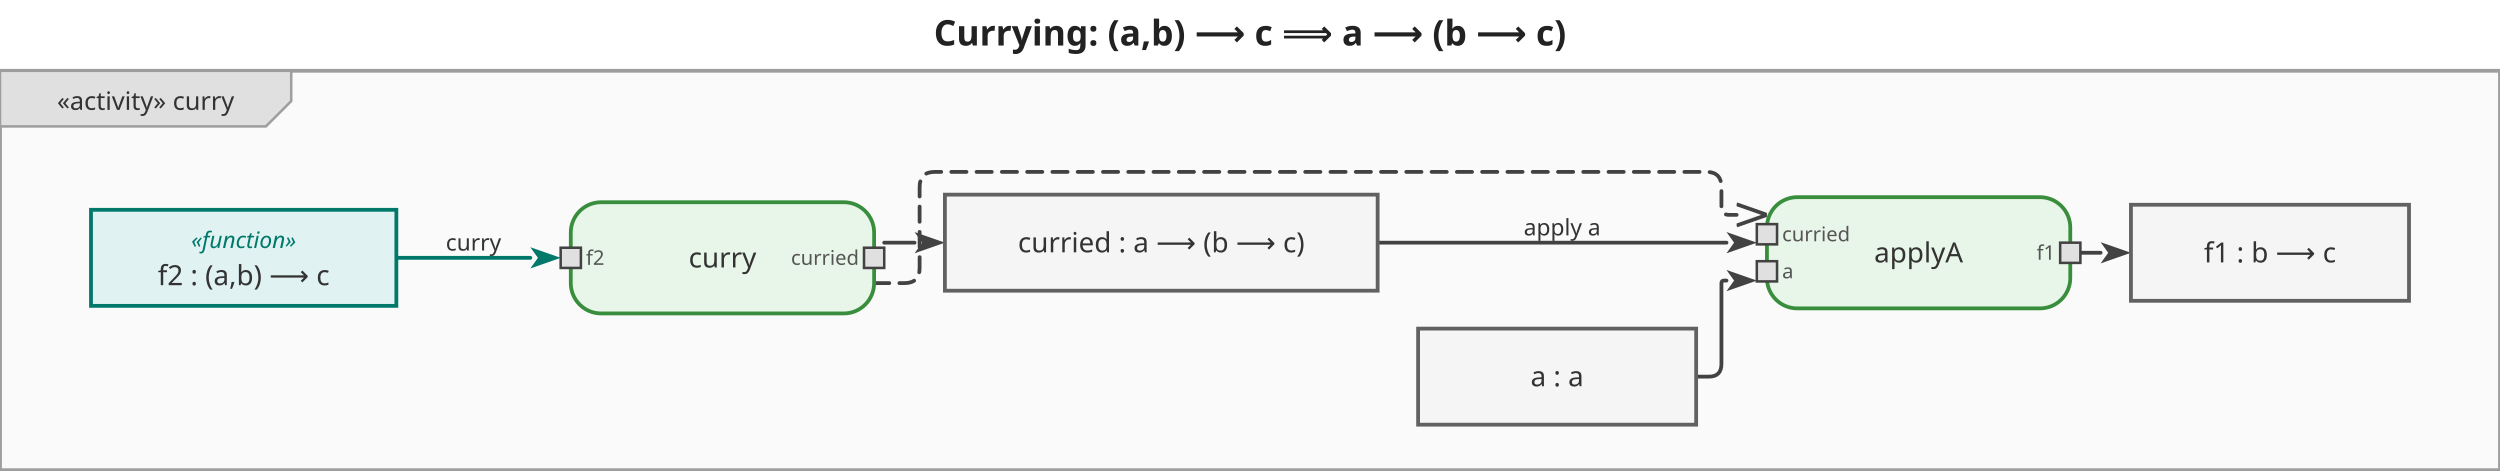
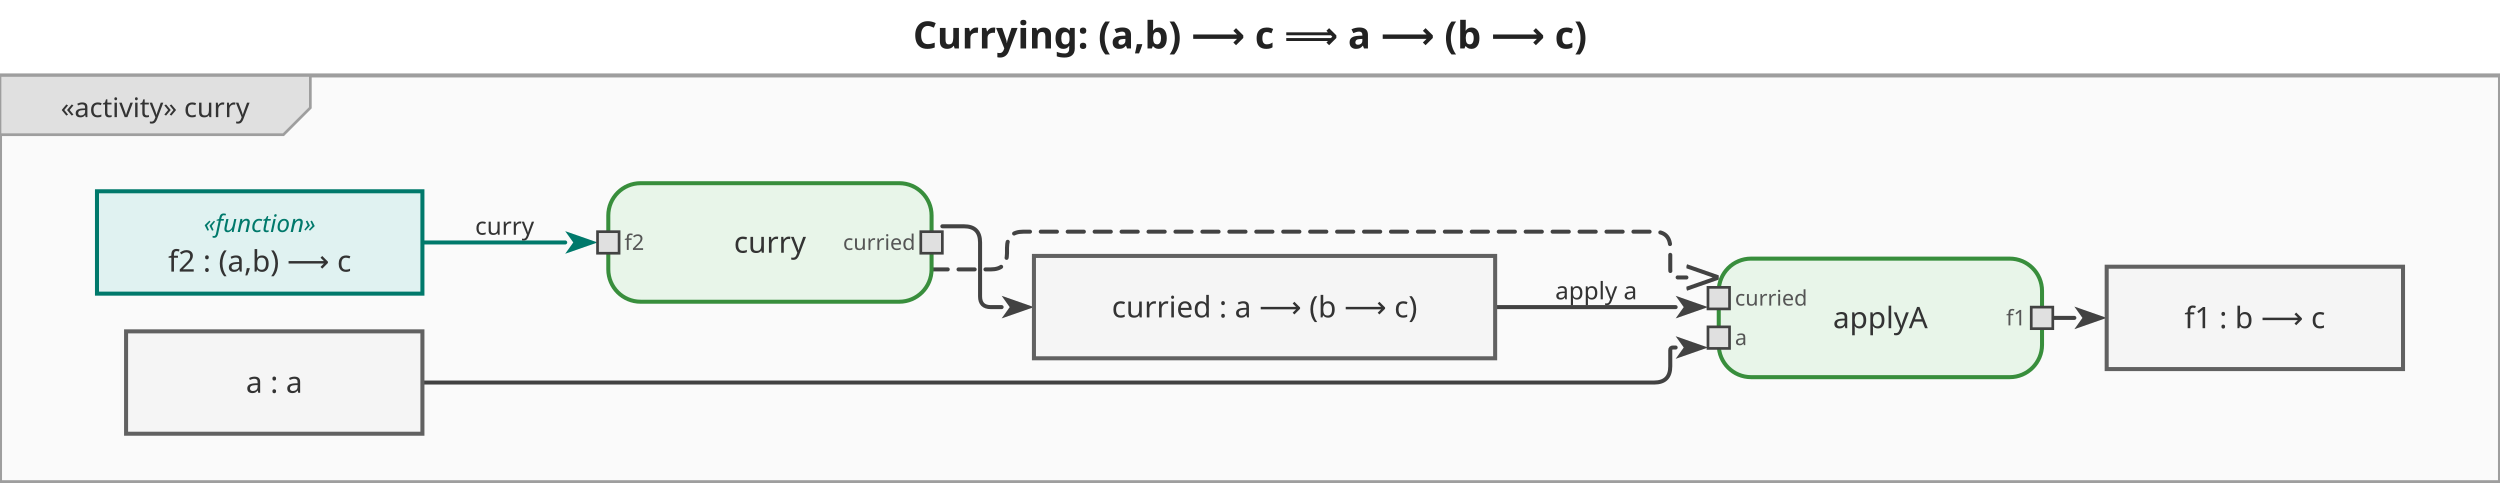
- <svg xmlns="http://www.w3.org/2000/svg" viewBox="0 0 989 186" width="989" height="186">
+ <svg xmlns="http://www.w3.org/2000/svg" viewBox="0 0 928 179" width="928" height="179">
  <defs>
    <marker id="arrowFilled" viewBox="0 0 10 10" refX="0" refY="5" markerWidth="8" markerHeight="8" orient="auto-start-reverse">
      <path d="M0,1.5 L10,5 L0,8.5 L2.5,5 Z" fill="#424242" />
    </marker>
    <marker id="arrowOpen" viewBox="0 0 10 10" refX="0" refY="5" markerWidth="8" markerHeight="8" orient="auto-start-reverse">
      <path d="M0,1.5 L10,5 L0,8.5" fill="none" stroke="#424242" stroke-width="1.25" />
    </marker>
    <marker id="arrowHof" viewBox="0 0 10 10" refX="0" refY="5" markerWidth="8" markerHeight="8" orient="auto-start-reverse">
      <path d="M0,1.5 L10,5 L0,8.5 L2.5,5 Z" fill="#00796b" />
    </marker>
  </defs>
-   <rect width="989" height="186" fill="white" />
-   <text x="494.5" y="18" text-anchor="middle" font-size="14" font-weight="bold" font-family="sans-serif" fill="#222">Currying: (a,b) ⟶ c  ⟹  a ⟶ (b ⟶ c)</text>
+   <rect width="928" height="179" fill="white" />
+   <text x="464" y="18" text-anchor="middle" font-size="14" font-weight="bold" font-family="sans-serif" fill="#222">Currying: (a,b) ⟶ c  ⟹  a ⟶ (b ⟶ c)</text>
  <g transform="translate(0,28)">
-     <rect x="0" y="0" width="989" height="158" fill="#fafafa" stroke="#9e9e9e" stroke-width="1.5" />
+     <rect x="0" y="0" width="928" height="151" fill="#fafafa" stroke="#9e9e9e" stroke-width="1.5" />
    <g class="diagram-frame-tab tab-activity">
      <path d="M0,0 L115.2,0 L115.2,12 L105.2,22 L0,22 Z" fill="#e0e0e0" stroke="#9e9e9e" stroke-width="1" />
      <text x="57.6" y="12" text-anchor="middle" font-size="10" font-family="sans-serif" dominant-baseline="middle" fill="#333">«activity» curry</text>
    </g>
    <g class="edge hof-edge">
-       <path d="M156.8,74.0 L209.8,74.0" fill="none" stroke="#00796b" stroke-width="1.5" stroke-linejoin="round" stroke-linecap="round" marker-end="url(#arrowHof)" />
-       <text x="187.3" y="68" text-anchor="middle" dominant-baseline="middle" font-size="9" font-family="sans-serif" fill="#333">curry</text>
+       <path d="M156.8,62.0 L209.8,62.0" fill="none" stroke="#00796b" stroke-width="1.5" stroke-linejoin="round" stroke-linecap="round" marker-end="url(#arrowHof)" />
+       <text x="187.3" y="56" text-anchor="middle" dominant-baseline="middle" font-size="9" font-family="sans-serif" fill="#333">curry</text>
    </g>
    <g class="edge">
-       <path d="M349.8,68.0 L361.8,68.0" fill="none" stroke="#424242" stroke-width="1.5" stroke-linejoin="round" stroke-linecap="round" marker-end="url(#arrowFilled)" />
+       <path d="M349.8,56.0 L357.8,56.0 Q363.8,56.0 363.8,62.0 L363.8,82.0 Q363.8,86.0 367.8,86.0 L371.8,86.0" fill="none" stroke="#424242" stroke-width="1.5" stroke-linejoin="round" stroke-linecap="round" marker-end="url(#arrowFilled)" />
    </g>
    <g class="edge">
-       <path d="M545.0,68.0 L683.0,68.0" fill="none" stroke="#424242" stroke-width="1.5" stroke-linejoin="round" stroke-linecap="round" marker-end="url(#arrowFilled)" />
-       <text x="618" y="62" text-anchor="middle" dominant-baseline="middle" font-size="9" font-family="sans-serif" fill="#333">apply a</text>
+       <path d="M555.0,86.0 L622.0,86.0" fill="none" stroke="#424242" stroke-width="1.5" stroke-linejoin="round" stroke-linecap="round" marker-end="url(#arrowFilled)" />
+       <text x="592.5" y="80" text-anchor="middle" dominant-baseline="middle" font-size="9" font-family="sans-serif" fill="#333">apply a</text>
    </g>
    <g class="edge">
-       <path d="M671.0,121.0 L676.0,121.0 Q681.0,121.0 681.0,116.0 L681.0,84.0 Q681.0,83.0 682.0,83.0 L683.0,83.0" fill="none" stroke="#424242" stroke-width="1.5" stroke-linejoin="round" stroke-linecap="round" marker-end="url(#arrowFilled)" />
+       <path d="M156.8,114.0 L614.0,114.0 Q620.0,114.0 620.0,108.0 L620.0,102.0 Q620.0,101.0 621.0,101.0 L622.0,101.0" fill="none" stroke="#424242" stroke-width="1.5" stroke-linejoin="round" stroke-linecap="round" marker-end="url(#arrowFilled)" />
    </g>
    <g class="edge">
-       <path d="M823.0,72.0 L831.0,72.0" fill="none" stroke="#424242" stroke-width="1.5" stroke-linejoin="round" stroke-linecap="round" marker-end="url(#arrowFilled)" />
+       <path d="M762.0,90.0 L770.0,90.0" fill="none" stroke="#424242" stroke-width="1.5" stroke-linejoin="round" stroke-linecap="round" marker-end="url(#arrowFilled)" />
    </g>
    <g class="edge">
-       <path d="M345.8,84.0 L357.8,84.0 Q363.8,84.0 363.8,78.0 L363.8,46.0 Q363.8,40.0 369.8,40.0 L675.0,40.0 Q681.0,40.0 681.0,46.0 L681.0,54.0 Q681.0,57.0 684.0,57.0 L687.0,57.0" fill="none" stroke="#424242" stroke-width="1.5" stroke-linejoin="round" stroke-linecap="round" marker-end="url(#arrowOpen)" stroke-dasharray="6,4" />
+       <path d="M345.8,72.0 L367.8,72.0 Q373.8,72.0 373.8,66.0 L373.8,64.0 Q373.8,58.0 379.8,58.0 L614.0,58.0 Q620.0,58.0 620.0,64.0 L620.0,72.0 Q620.0,75.0 623.0,75.0 L626.0,75.0" fill="none" stroke="#424242" stroke-width="1.5" stroke-linejoin="round" stroke-linecap="round" marker-end="url(#arrowOpen)" stroke-dasharray="6,4" />
    </g>
    <g class="action-node">
-       <rect x="225.8" y="52" width="120" height="44" rx="12" fill="#e8f5e9" stroke="#388e3c" stroke-width="1.5" />
-       <text class="action-label" x="285.8" y="74" text-anchor="middle" font-size="11" font-family="sans-serif" dominant-baseline="middle" fill="#333">curry</text>
+       <rect x="225.8" y="40" width="120" height="44" rx="12" fill="#e8f5e9" stroke="#388e3c" stroke-width="1.5" />
+       <text class="action-label" x="285.8" y="62" text-anchor="middle" font-size="11" font-family="sans-serif" dominant-baseline="middle" fill="#333">curry</text>
      <g class="pin pin-in">
-         <rect x="221.8" y="70" width="8" height="8" fill="#e0e0e0" stroke="#424242" stroke-width="1" />
-         <text x="231.8" y="74" text-anchor="start" font-size="8" font-family="sans-serif" dominant-baseline="middle" fill="#555">f2</text>
+         <rect x="221.8" y="58" width="8" height="8" fill="#e0e0e0" stroke="#424242" stroke-width="1" />
+         <text x="231.8" y="62" text-anchor="start" font-size="8" font-family="sans-serif" dominant-baseline="middle" fill="#555">f2</text>
      </g>
      <g class="pin pin-out">
-         <rect x="341.8" y="70" width="8" height="8" fill="#e0e0e0" stroke="#424242" stroke-width="1" />
-         <text x="339.8" y="74" text-anchor="end" font-size="8" font-family="sans-serif" dominant-baseline="middle" fill="#555">curried</text>
+         <rect x="341.8" y="58" width="8" height="8" fill="#e0e0e0" stroke="#424242" stroke-width="1" />
+         <text x="339.8" y="62" text-anchor="end" font-size="8" font-family="sans-serif" dominant-baseline="middle" fill="#555">curried</text>
      </g>
    </g>
    <g class="action-node">
-       <rect x="699" y="50" width="120" height="44" rx="12" fill="#e8f5e9" stroke="#388e3c" stroke-width="1.5" />
-       <text class="action-label" x="759" y="72" text-anchor="middle" font-size="11" font-family="sans-serif" dominant-baseline="middle" fill="#333">applyA</text>
+       <rect x="638" y="68" width="120" height="44" rx="12" fill="#e8f5e9" stroke="#388e3c" stroke-width="1.5" />
+       <text class="action-label" x="698" y="90" text-anchor="middle" font-size="11" font-family="sans-serif" dominant-baseline="middle" fill="#333">applyA</text>
      <g class="pin pin-in">
-         <rect x="695" y="60.667" width="8" height="8" fill="#e0e0e0" stroke="#424242" stroke-width="1" />
-         <text x="705" y="64.667" text-anchor="start" font-size="8" font-family="sans-serif" dominant-baseline="middle" fill="#555">curried</text>
+         <rect x="634" y="78.667" width="8" height="8" fill="#e0e0e0" stroke="#424242" stroke-width="1" />
+         <text x="644" y="82.667" text-anchor="start" font-size="8" font-family="sans-serif" dominant-baseline="middle" fill="#555">curried</text>
      </g>
      <g class="pin pin-in">
-         <rect x="695" y="75.333" width="8" height="8" fill="#e0e0e0" stroke="#424242" stroke-width="1" />
-         <text x="705" y="79.333" text-anchor="start" font-size="8" font-family="sans-serif" dominant-baseline="middle" fill="#555">a</text>
+         <rect x="634" y="93.333" width="8" height="8" fill="#e0e0e0" stroke="#424242" stroke-width="1" />
+         <text x="644" y="97.333" text-anchor="start" font-size="8" font-family="sans-serif" dominant-baseline="middle" fill="#555">a</text>
      </g>
      <g class="pin pin-out">
-         <rect x="815" y="68" width="8" height="8" fill="#e0e0e0" stroke="#424242" stroke-width="1" />
-         <text x="813" y="72" text-anchor="end" font-size="8" font-family="sans-serif" dominant-baseline="middle" fill="#555">f1</text>
+         <rect x="754" y="86" width="8" height="8" fill="#e0e0e0" stroke="#424242" stroke-width="1" />
+         <text x="752" y="90" text-anchor="end" font-size="8" font-family="sans-serif" dominant-baseline="middle" fill="#555">f1</text>
      </g>
    </g>
    <g class="object-node hof">
-       <rect x="36" y="55" width="120.8" height="38" fill="#e0f2f1" stroke="#00796b" stroke-width="1.5" />
-       <text x="96.4" y="67" text-anchor="middle" font-size="9" font-style="italic" font-family="sans-serif" dominant-baseline="middle" fill="#00796b">«function»</text>
-       <text x="96.4" y="81" text-anchor="middle" font-size="11" font-family="sans-serif" dominant-baseline="middle" fill="#333">f2 : (a,b) ⟶ c</text>
+       <rect x="36" y="43" width="120.8" height="38" fill="#e0f2f1" stroke="#00796b" stroke-width="1.5" />
+       <text x="96.4" y="55" text-anchor="middle" font-size="9" font-style="italic" font-family="sans-serif" dominant-baseline="middle" fill="#00796b">«function»</text>
+       <text x="96.4" y="69" text-anchor="middle" font-size="11" font-family="sans-serif" dominant-baseline="middle" fill="#333">f2 : (a,b) ⟶ c</text>
    </g>
    <g class="object-node">
-       <rect x="373.8" y="49" width="171.2" height="38" fill="#f5f5f5" stroke="#616161" stroke-width="1.5" />
-       <text x="459.4" y="68" text-anchor="middle" font-size="11" font-family="sans-serif" dominant-baseline="middle" fill="#333">curried : a ⟶ (b ⟶ c)</text>
+       <rect x="383.8" y="67" width="171.2" height="38" fill="#f5f5f5" stroke="#616161" stroke-width="1.5" />
+       <text x="469.4" y="86" text-anchor="middle" font-size="11" font-family="sans-serif" dominant-baseline="middle" fill="#333">curried : a ⟶ (b ⟶ c)</text>
    </g>
    <g class="object-node">
-       <rect x="561" y="102" width="110" height="38" fill="#f5f5f5" stroke="#616161" stroke-width="1.5" />
-       <text x="616" y="121" text-anchor="middle" font-size="11" font-family="sans-serif" dominant-baseline="middle" fill="#333">a : a</text>
+       <rect x="46.8" y="95" width="110" height="38" fill="#f5f5f5" stroke="#616161" stroke-width="1.5" />
+       <text x="101.8" y="114" text-anchor="middle" font-size="11" font-family="sans-serif" dominant-baseline="middle" fill="#333">a : a</text>
    </g>
    <g class="object-node">
-       <rect x="843" y="53" width="110" height="38" fill="#f5f5f5" stroke="#616161" stroke-width="1.5" />
-       <text x="898" y="72" text-anchor="middle" font-size="11" font-family="sans-serif" dominant-baseline="middle" fill="#333">f1 : b ⟶ c</text>
+       <rect x="782" y="71" width="110" height="38" fill="#f5f5f5" stroke="#616161" stroke-width="1.5" />
+       <text x="837" y="90" text-anchor="middle" font-size="11" font-family="sans-serif" dominant-baseline="middle" fill="#333">f1 : b ⟶ c</text>
    </g>
  </g>
</svg>
